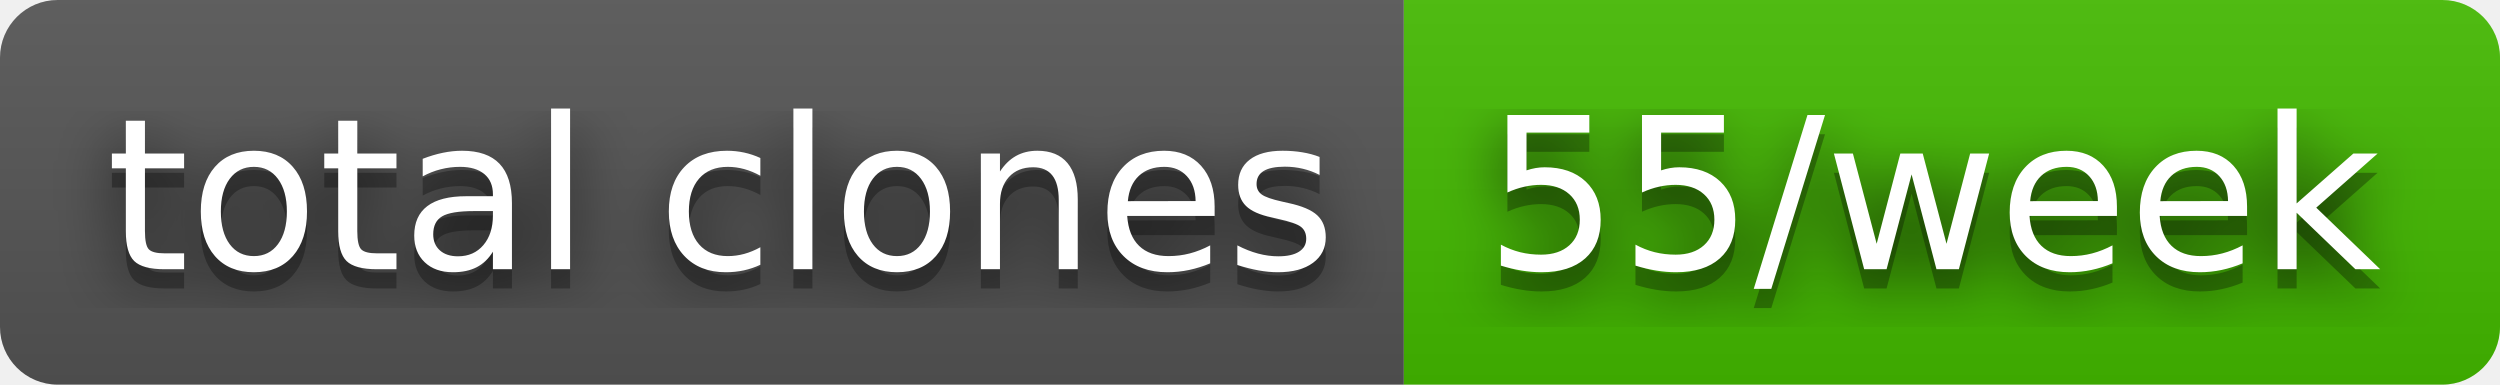
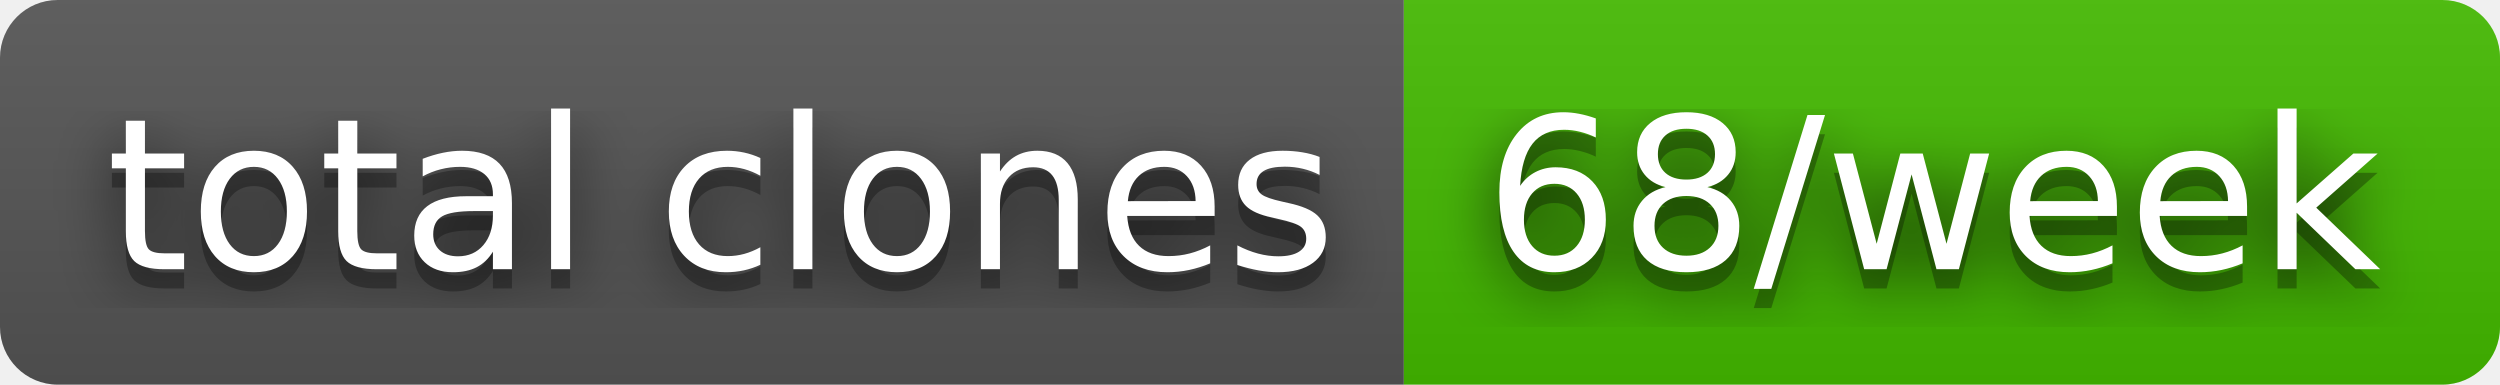
- <svg xmlns="http://www.w3.org/2000/svg" width="130" height="20" role="img" aria-label="total clones: 55/week">
+ <svg xmlns="http://www.w3.org/2000/svg" width="130" height="20" role="img" aria-label="total clones: 68/week">
  <filter id="blur">
    <feGaussianBlur stdDeviation="16" />
  </filter>
  <linearGradient id="s" x2="0" y2="100%">
    <stop offset="0" stop-color="#bbb" stop-opacity=".1" />
    <stop offset="1" stop-opacity=".1" />
  </linearGradient>
  <clipPath id="r">
    <rect width="130" height="20" rx="3" />
  </clipPath>
  <g clip-path="url(#r)">
    <rect width="73" height="20" fill="#555" />
    <rect x="73" width="57" height="20" fill="#4b0" />
    <rect width="130" height="20" fill="url(#s)" />
  </g>
  <g fill="#fff" text-anchor="middle" font-family="Verdana,Geneva,DejaVu Sans,sans-serif" text-rendering="geometricPrecision" font-size="110">
    <g transform="scale(.1)">
      <g aria-hidden="true" fill="#010101">
        <text x="375" y="150" fill-opacity=".8" filter="url(#blur)" textLength="630">total clones</text>
        <text x="375" y="150" fill-opacity=".3" textLength="630">total clones</text>
      </g>
      <text x="375" y="140" textLength="630">total clones</text>
    </g>
    <g transform="scale(.1)">
      <g aria-hidden="true" fill="#010101">
-         <text x="1005" y="150" fill-opacity=".8" filter="url(#blur)" textLength="470">55/week</text>
-         <text x="1005" y="150" fill-opacity=".3" textLength="470">55/week</text>
+         <text x="1005" y="150" fill-opacity=".8" filter="url(#blur)" textLength="470">68/week</text>
+         <text x="1005" y="150" fill-opacity=".3" textLength="470">68/week</text>
      </g>
-       <text x="1005" y="140" textLength="470">55/week</text>
+       <text x="1005" y="140" textLength="470">68/week</text>
    </g>
  </g>
</svg>
